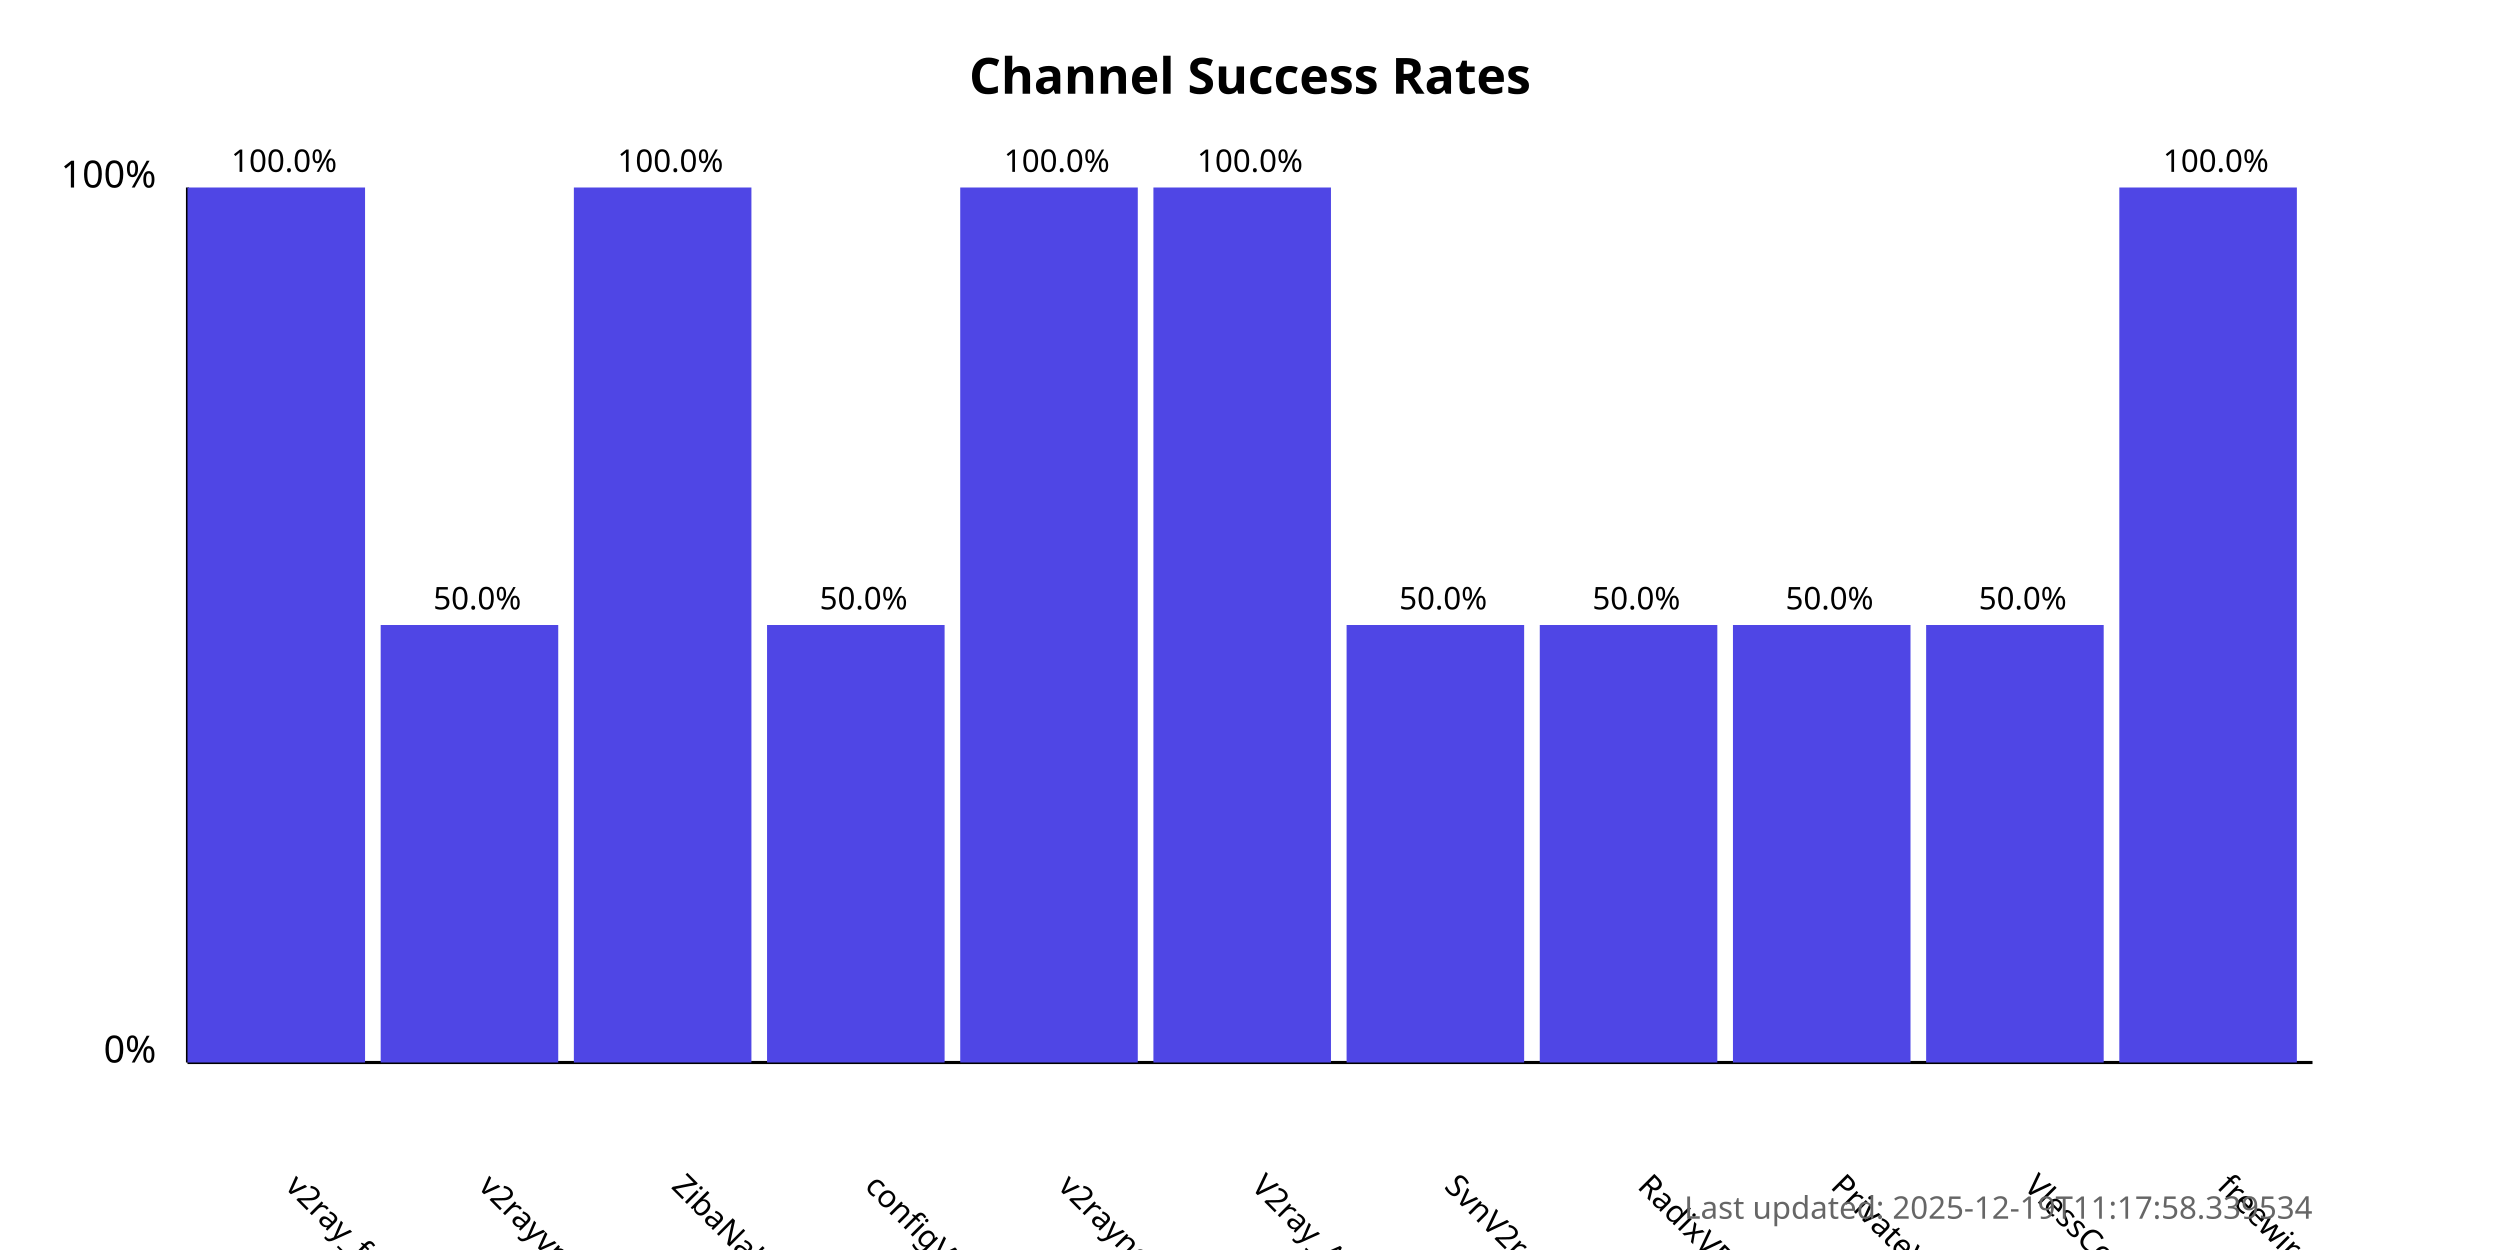
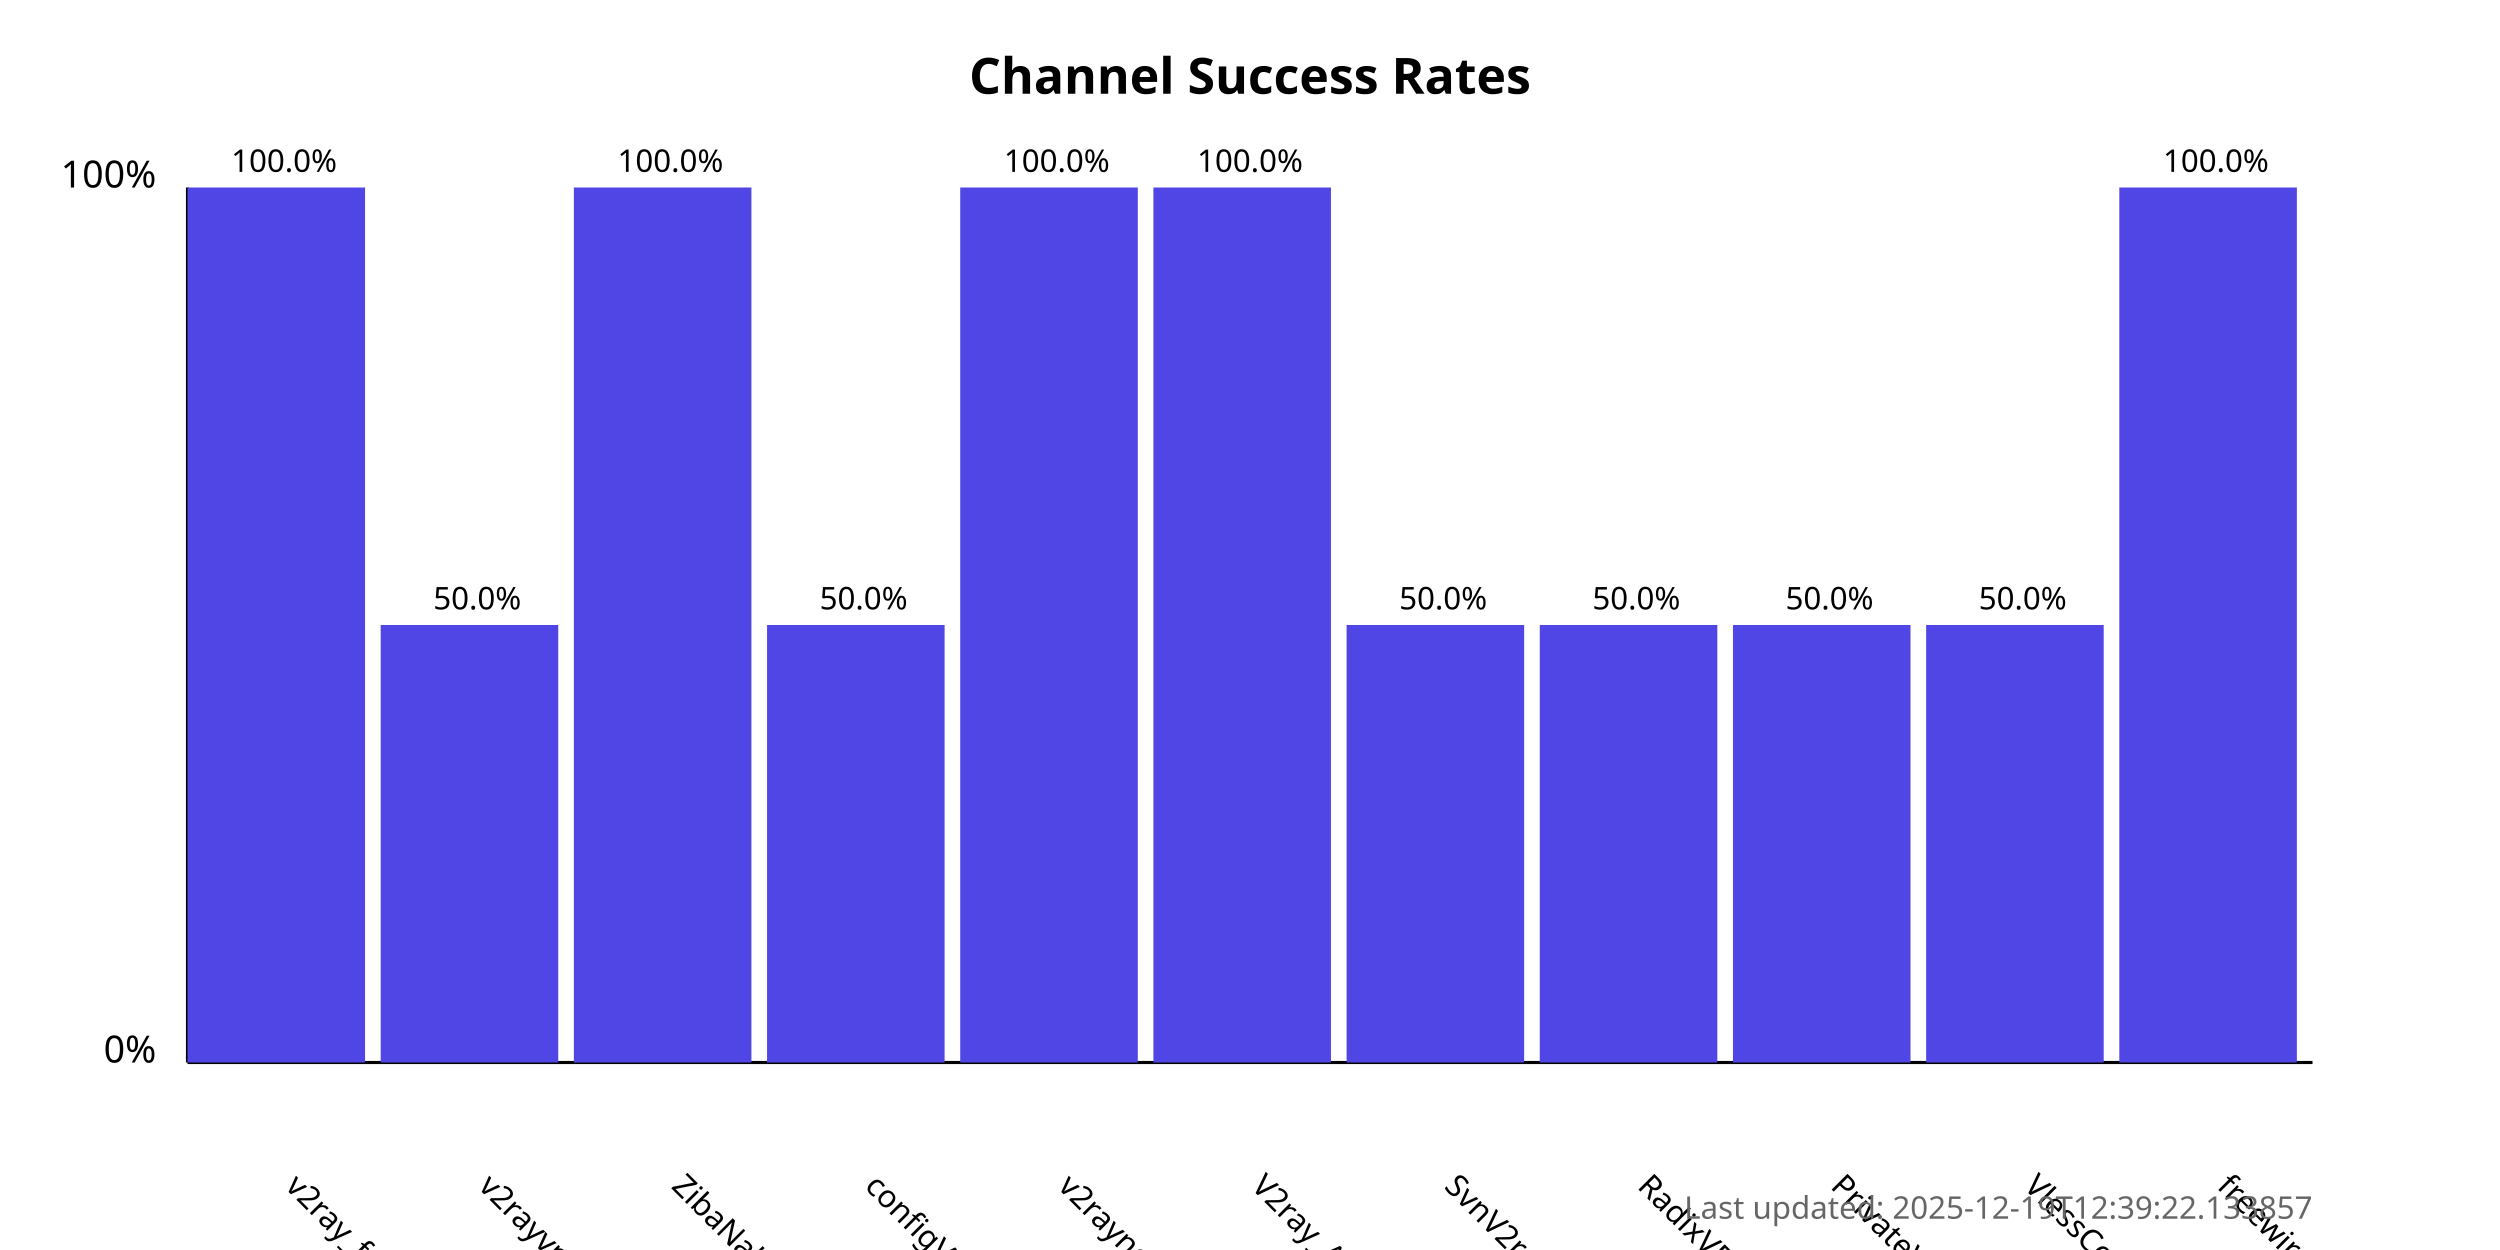
<svg xmlns="http://www.w3.org/2000/svg" width="800" height="400">
  <style>
            .chart-title { font: bold 16px sans-serif; }
            .axis-label { font: 12px sans-serif; }
            .tick-label { font: 10px sans-serif; }
            .bar { fill: #4f46e5; }
            .bar:hover { fill: #6366f1; }
            .timestamp { font: 10px sans-serif; fill: #666; }
        </style>
  <text x="400.0" y="30" text-anchor="middle" class="chart-title">
            Channel Success Rates
        </text>
  <line x1="60" y1="340" x2="60" y2="60" stroke="black" stroke-width="1" />
  <line x1="60" y1="340" x2="740" y2="340" stroke="black" stroke-width="1" />
  <text x="50" y="340" text-anchor="end" class="axis-label">0%</text>
  <text x="50" y="60" text-anchor="end" class="axis-label">100%</text>
  <g>
    <rect x="60" y="60.0" width="56.818" height="280.0" class="bar" />
    <text x="90.909" y="380" transform="rotate(45, 90.90909, 380)" text-anchor="start" class="tick-label">
                v2ray_free_conf
            </text>
    <text x="90.909" y="55.0" text-anchor="middle" class="tick-label">
                100.0%
            </text>
  </g>
  <g>
    <rect x="121.818" y="200.0" width="56.818" height="140.0" class="bar" />
    <text x="152.727" y="380" transform="rotate(45, 152.7273, 380)" text-anchor="start" class="tick-label">
                v2rayvpno
            </text>
    <text x="152.727" y="195.0" text-anchor="middle" class="tick-label">
                50.0%
            </text>
  </g>
  <g>
    <rect x="183.636" y="60.0" width="56.818" height="280.0" class="bar" />
    <text x="214.545" y="380" transform="rotate(45, 214.5455, 380)" text-anchor="start" class="tick-label">
                ZibaNabz
            </text>
    <text x="214.545" y="55.0" text-anchor="middle" class="tick-label">
                100.0%
            </text>
  </g>
  <g>
    <rect x="245.455" y="200.0" width="56.818" height="140.0" class="bar" />
    <text x="276.364" y="380" transform="rotate(45, 276.3636, 380)" text-anchor="start" class="tick-label">
                configV2rayForFree
            </text>
    <text x="276.364" y="195.0" text-anchor="middle" class="tick-label">
                50.0%
            </text>
  </g>
  <g>
    <rect x="307.273" y="60.0" width="56.818" height="280.0" class="bar" />
    <text x="338.182" y="380" transform="rotate(45, 338.1818, 380)" text-anchor="start" class="tick-label">
                v2rayngvpn
            </text>
    <text x="338.182" y="55.0" text-anchor="middle" class="tick-label">
                100.0%
            </text>
  </g>
  <g>
    <rect x="369.091" y="60.0" width="56.818" height="280.0" class="bar" />
    <text x="400.0" y="380" transform="rotate(45, 400.0, 380)" text-anchor="start" class="tick-label">
                V2ray_Alpha
            </text>
    <text x="400.0" y="55.0" text-anchor="middle" class="tick-label">
                100.0%
            </text>
  </g>
  <g>
    <rect x="430.909" y="200.0" width="56.818" height="140.0" class="bar" />
    <text x="461.818" y="380" transform="rotate(45, 461.8182, 380)" text-anchor="start" class="tick-label">
                SvnV2ray
            </text>
    <text x="461.818" y="195.0" text-anchor="middle" class="tick-label">
                50.0%
            </text>
  </g>
  <g>
    <rect x="492.727" y="200.0" width="56.818" height="140.0" class="bar" />
    <text x="523.636" y="380" transform="rotate(45, 523.6364, 380)" text-anchor="start" class="tick-label">
                RadixVPN
            </text>
    <text x="523.636" y="195.0" text-anchor="middle" class="tick-label">
                50.0%
            </text>
  </g>
  <g>
    <rect x="554.545" y="200.0" width="56.818" height="140.0" class="bar" />
    <text x="585.455" y="380" transform="rotate(45, 585.4545, 380)" text-anchor="start" class="tick-label">
                PrivateVPNs
            </text>
    <text x="585.455" y="195.0" text-anchor="middle" class="tick-label">
                50.0%
            </text>
  </g>
  <g>
    <rect x="616.364" y="200.0" width="56.818" height="140.0" class="bar" />
    <text x="647.273" y="380" transform="rotate(45, 647.2727, 380)" text-anchor="start" class="tick-label">
                VlessConfig
            </text>
    <text x="647.273" y="195.0" text-anchor="middle" class="tick-label">
                50.0%
            </text>
  </g>
  <g>
    <rect x="678.182" y="60.0" width="56.818" height="280.0" class="bar" />
    <text x="709.091" y="380" transform="rotate(45, 709.0909, 380)" text-anchor="start" class="tick-label">
                freewireguard
            </text>
    <text x="709.091" y="55.0" text-anchor="middle" class="tick-label">
                100.0%
            </text>
  </g>
  <text x="740" y="390" text-anchor="end" class="timestamp">
-             Last updated: 2025-12-19T11:17:58.339534
+             Last updated: 2025-12-19T12:39:22.133857
        </text>
</svg>
